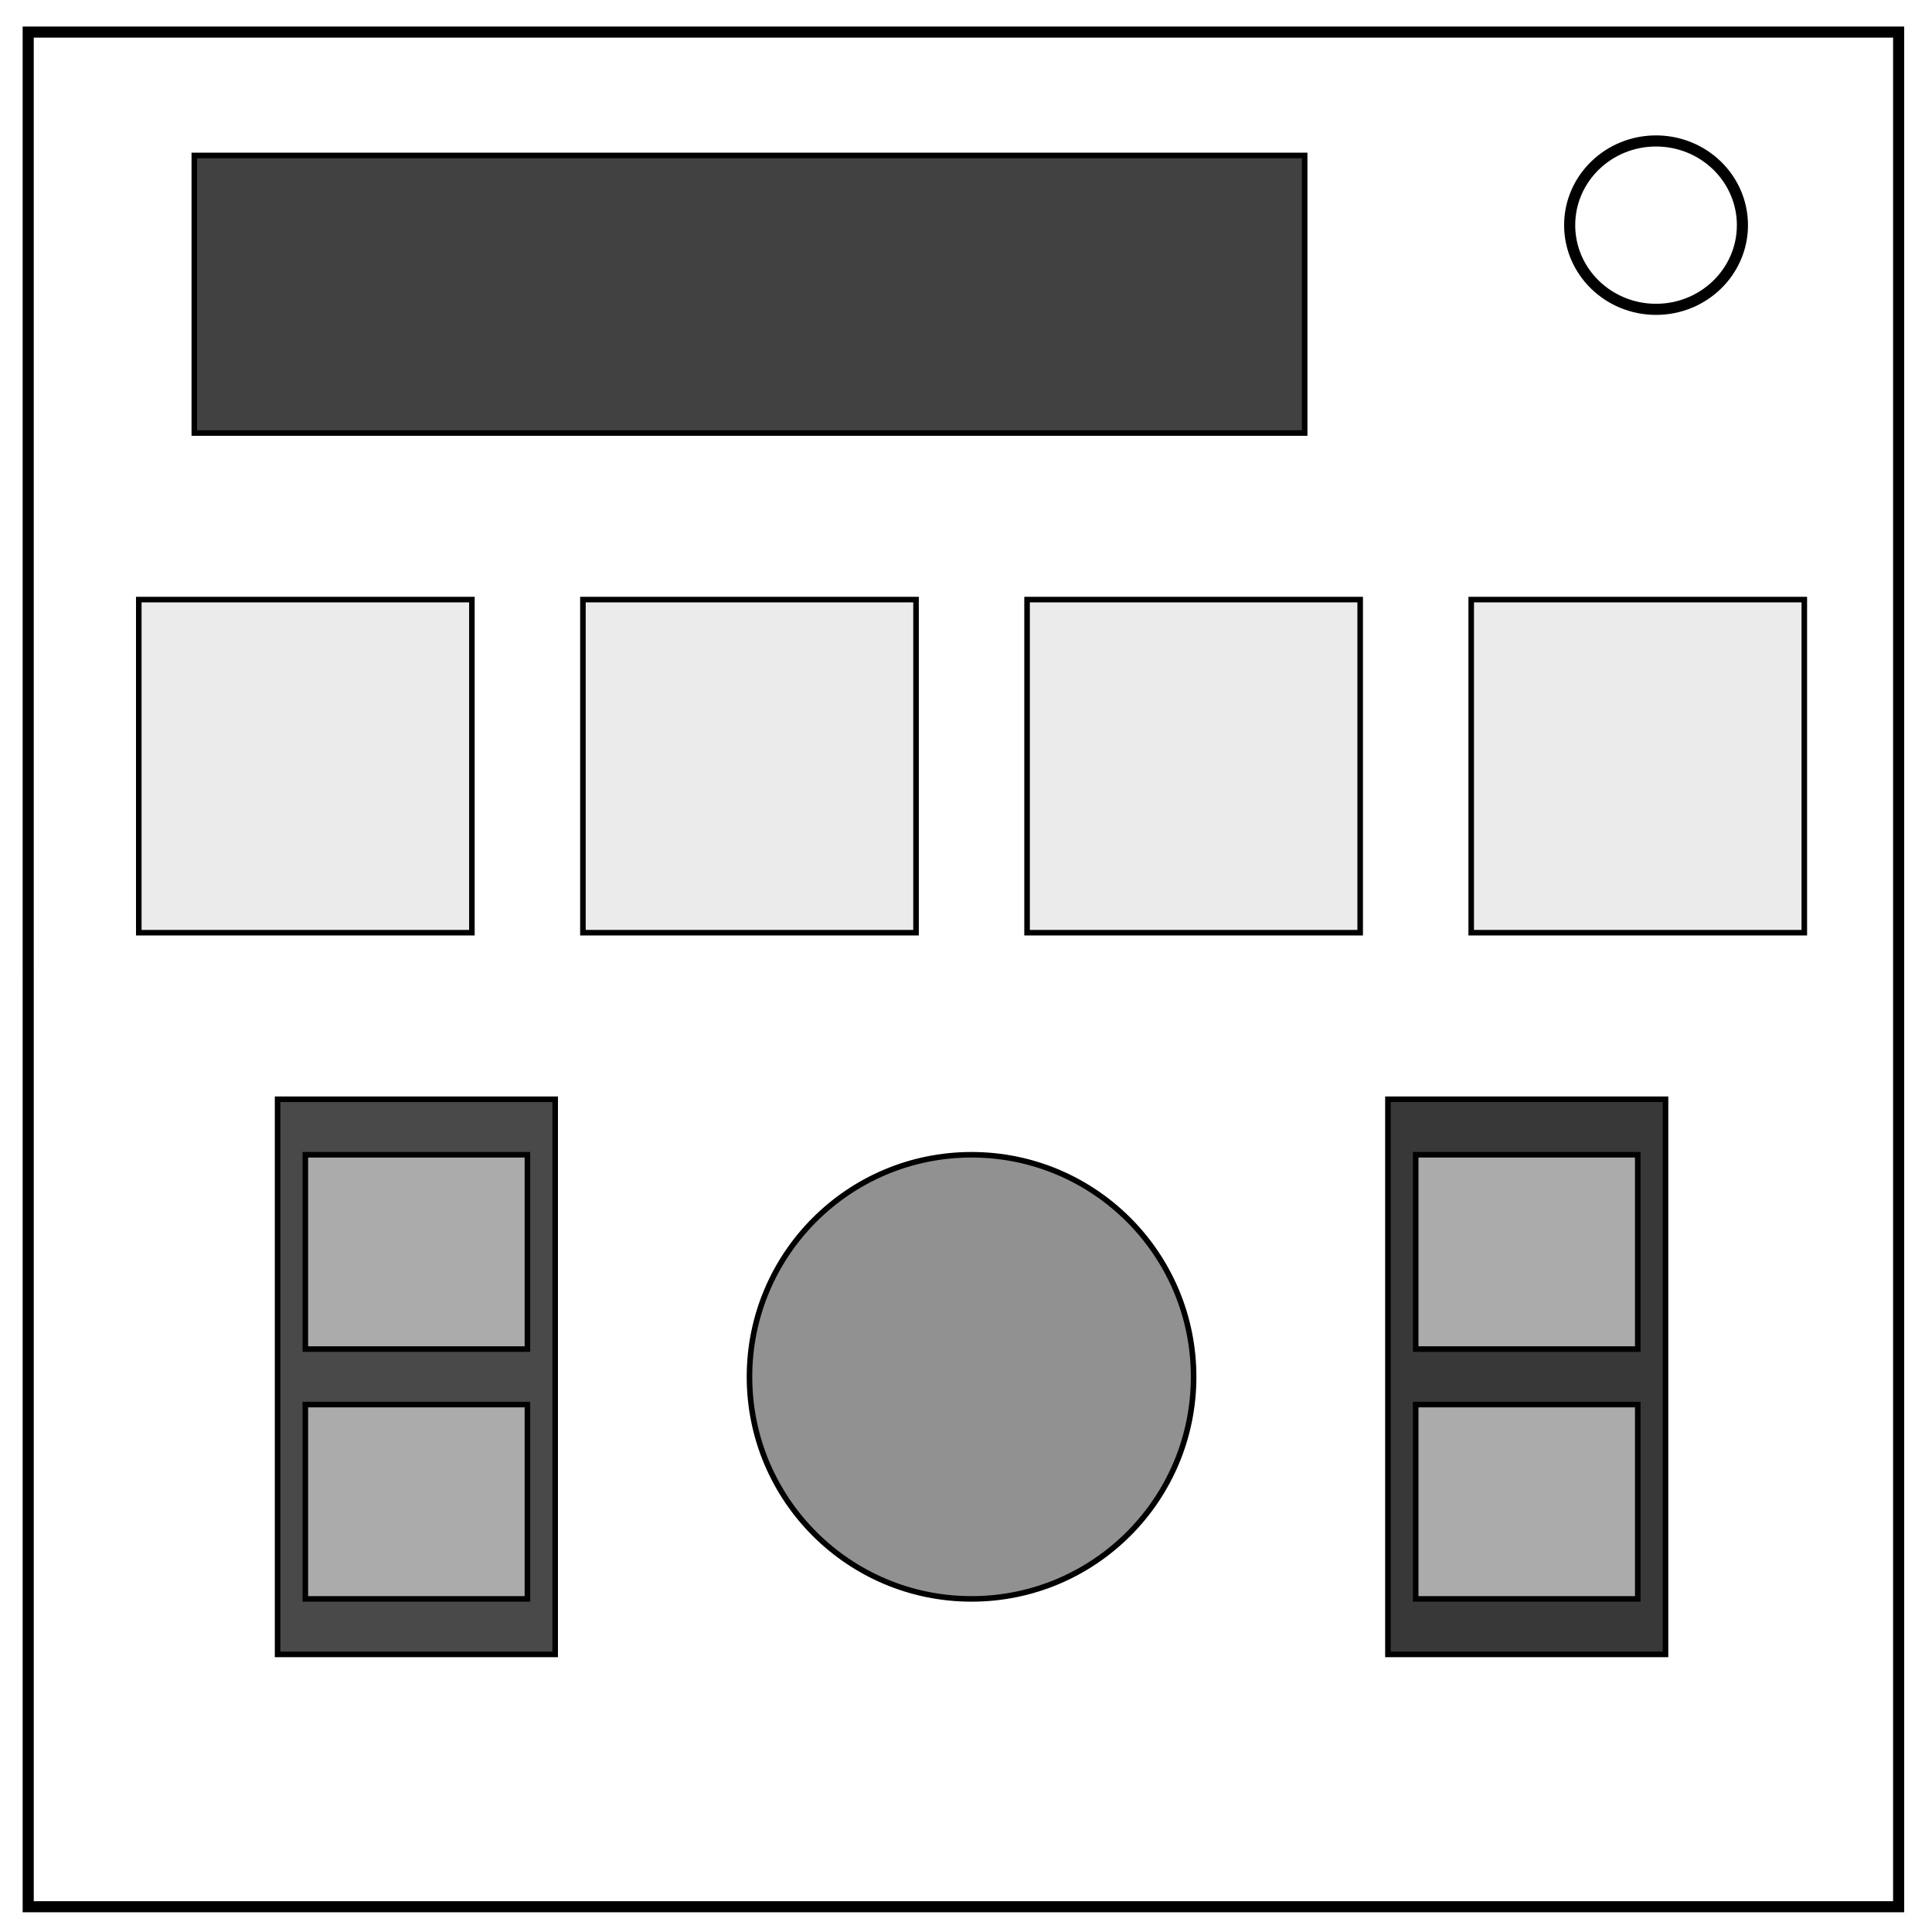
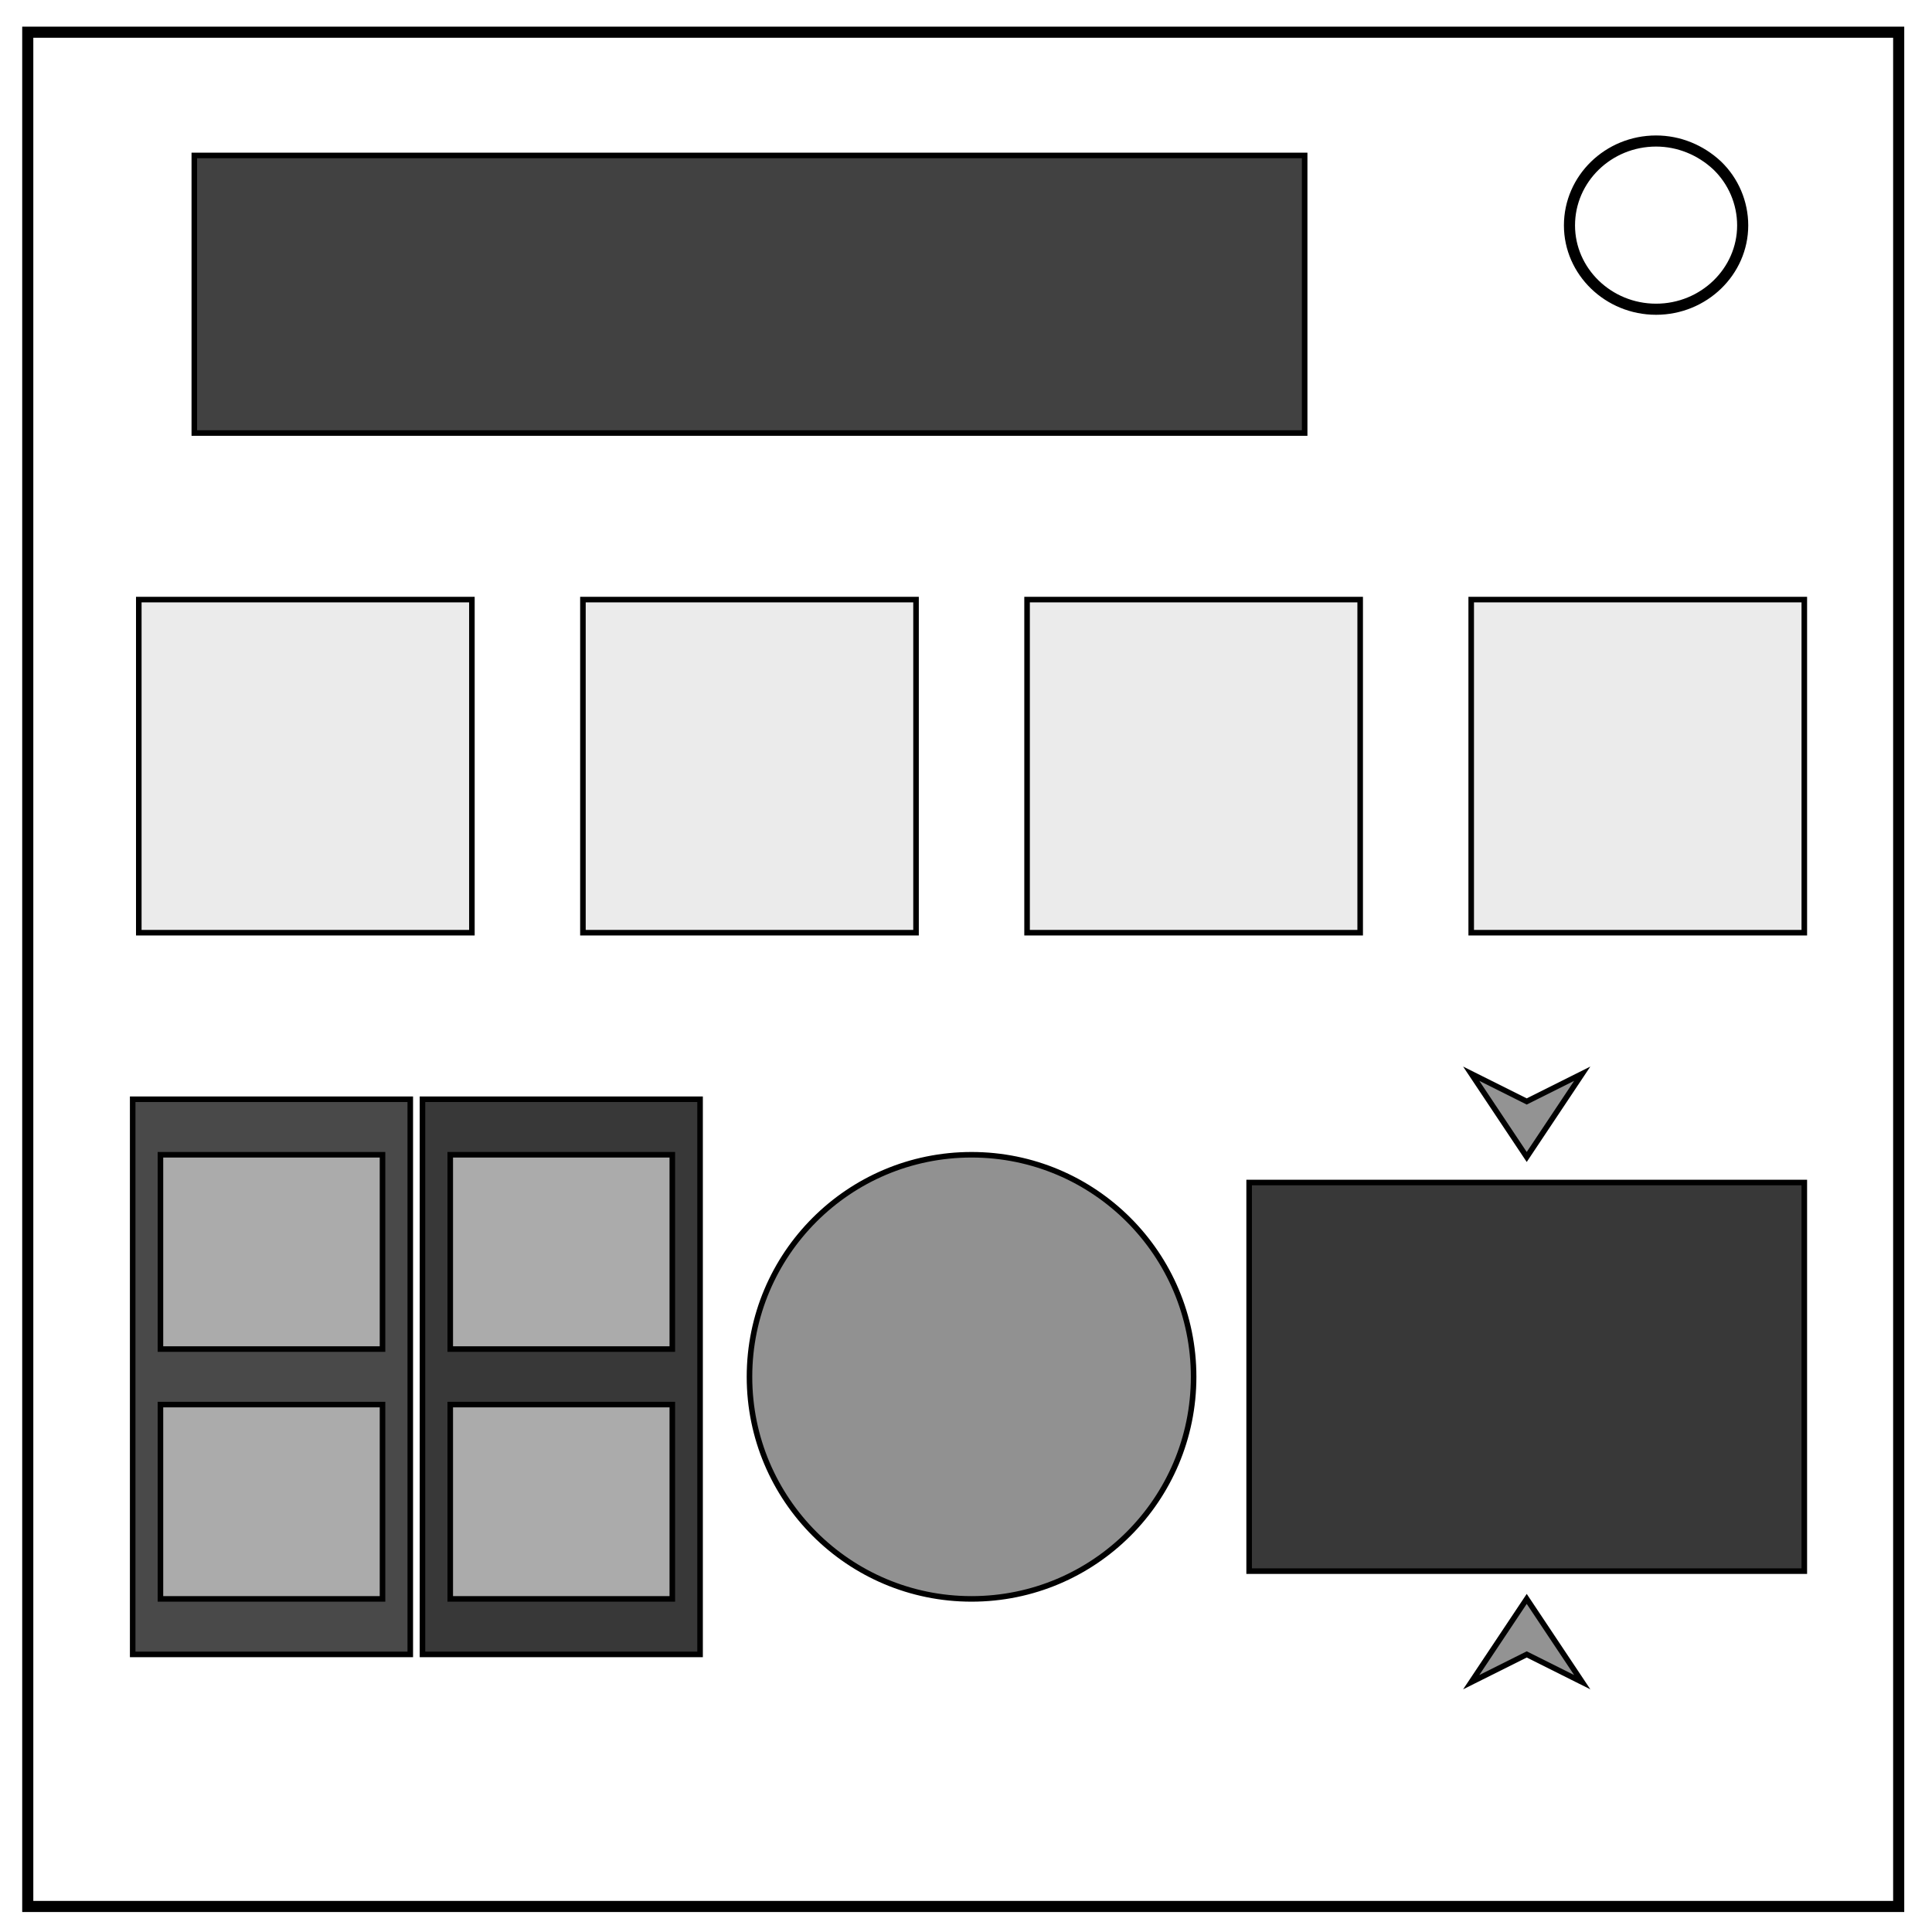
- <svg xmlns="http://www.w3.org/2000/svg" viewBox="0 0 348 348" fill="none">
-   <path d="M5.079 5.776h336.913v337.67H5.08z" stroke-width="2" stroke="#000" />
-   <path d="M282.734 40.554c0-8.376 6.966-15.165 15.56-15.165 4.126 0 8.084 1.597 11.001 4.441 2.918 2.844 4.558 6.702 4.558 10.724 0 8.376-6.966 15.165-15.56 15.165-8.593 0-15.559-6.79-15.559-15.165z" stroke-width="2" stroke="#000" />
-   <path opacity=".505" fill="silver" stroke="#000" d="M5.079 5.776h.001v337.67h-.001z" />
-   <path fill="#494949" stroke="#000" d="M50 198h50v100H50z" />
-   <path fill="#383838" stroke="#000" d="M250 198h50v100h-50z" />
+ <svg xmlns="http://www.w3.org/2000/svg" fill="none" viewBox="0 0 348 348">
+   <path stroke="#000" stroke-width="2" d="M5 5.8h337v337.6H5z" />
+   <path stroke="#000" stroke-width="2" d="M282.7 40.6c0-8.4 7-15.2 15.6-15.2 4.1 0 8 1.6 11 4.4a15 15 0 0 1 4.6 10.8c0 8.3-7 15.1-15.6 15.1s-15.6-6.8-15.6-15.1z" />
+   <path fill="#494949" stroke="#000" d="M23.9 198h50v100h-50z" />
+   <path fill="#383838" stroke="#000" d="M76.1 198h50v100h-50z" />
  <path fill="#ebebeb" stroke="#000" d="M25 108h60v60H25zM105 108h60v60h-60zM185 108h60v60h-60zM265 108h60v60h-60z" />
  <path fill="#414141" stroke="#000" d="M35 28h200v50H35z" />
-   <path fill="#ababab" stroke="#000" d="M55 208h40v35H55zM55 253h40v35H55zM255 208h40v35h-40zM255 253h40v35h-40z" />
+   <path fill="#ababab" stroke="#000" d="M28.9 208h40v35h-40zM28.9 253h40v35h-40zM81.1 208h40v35h-40zM81.1 253h40v35h-40z" />
  <circle cx="175" cy="248" r="40" fill="#919191" stroke="#000" />
+   <path fill="#383838" stroke="#000" d="M225 213h100v70H225z" />
+   <path fill="#939393" stroke="#000" d="M275 288l-10 15 10-5 10 5-10-15zM275 208.4l10-15-10 5-10-5z" />
</svg>
